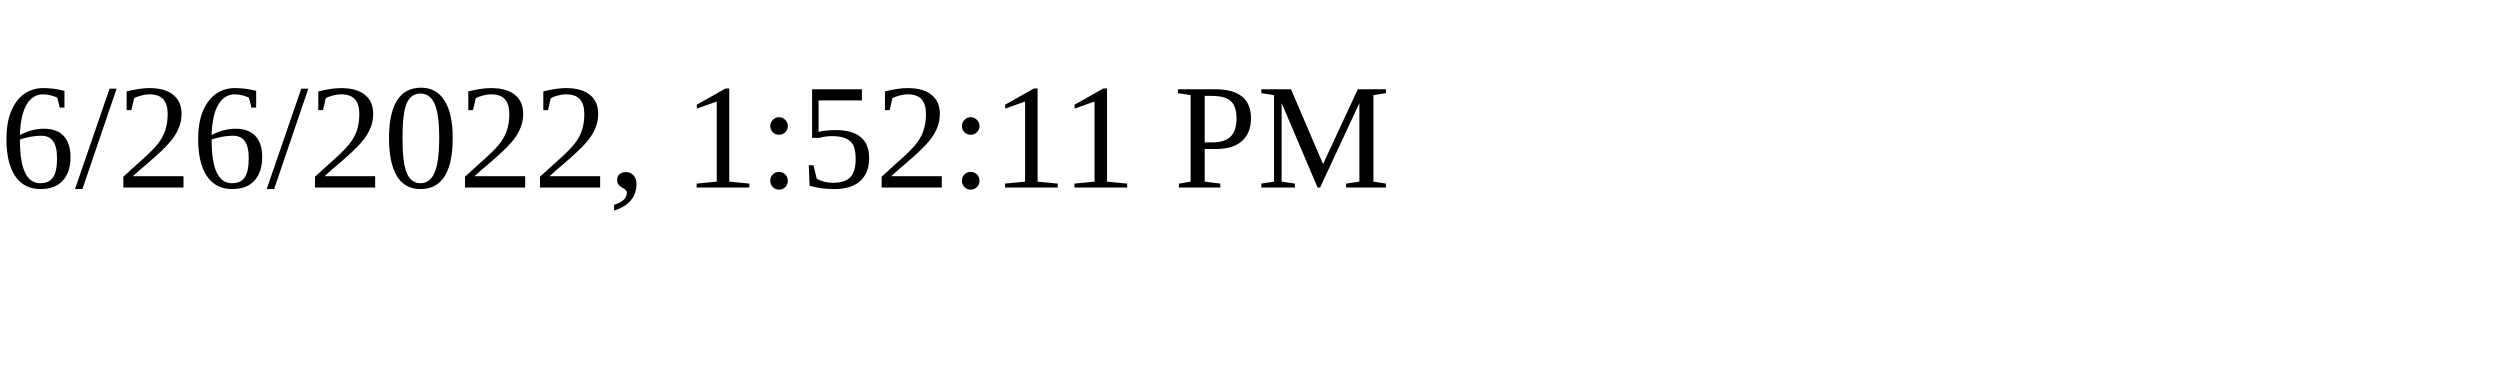
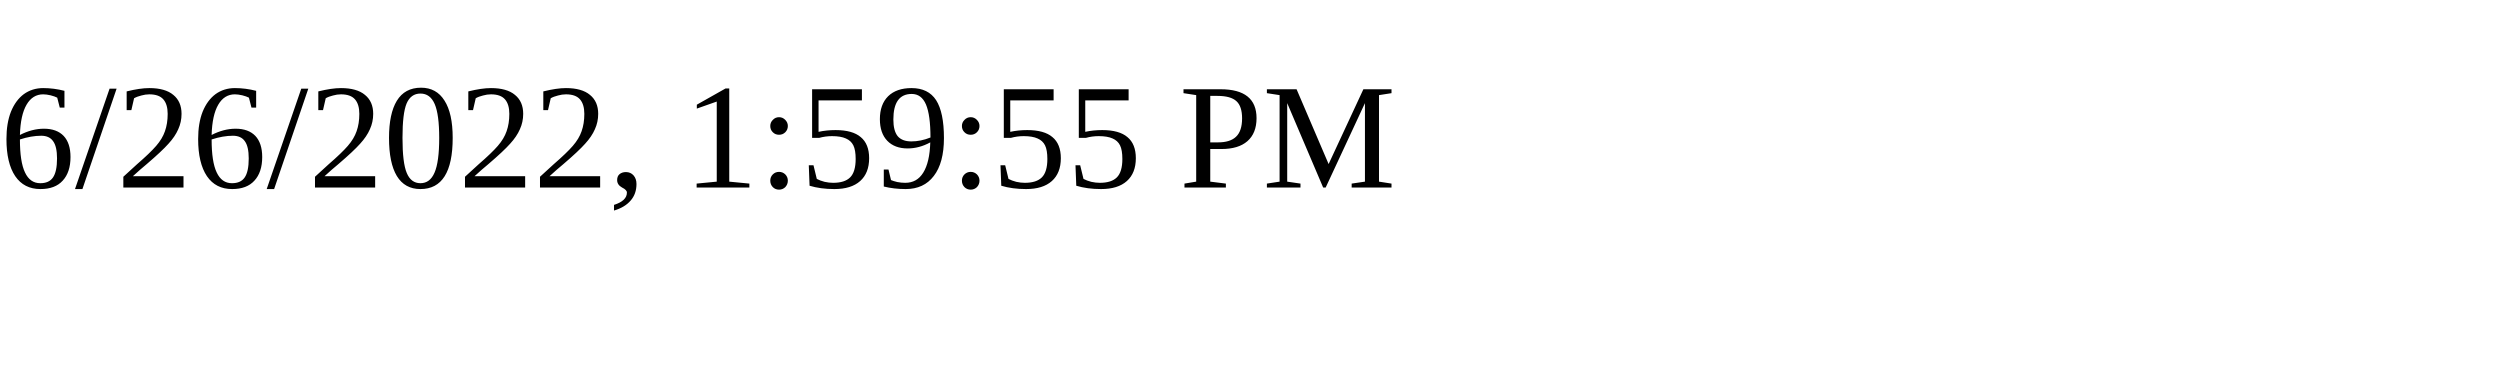
<svg xmlns="http://www.w3.org/2000/svg" height="30" width="200">
-   <text x="0" y="15">6/26/2022, 1:52:11 PM</text>
+   <text x="0" y="15">6/26/2022, 1:59:55 PM</text>
</svg>
